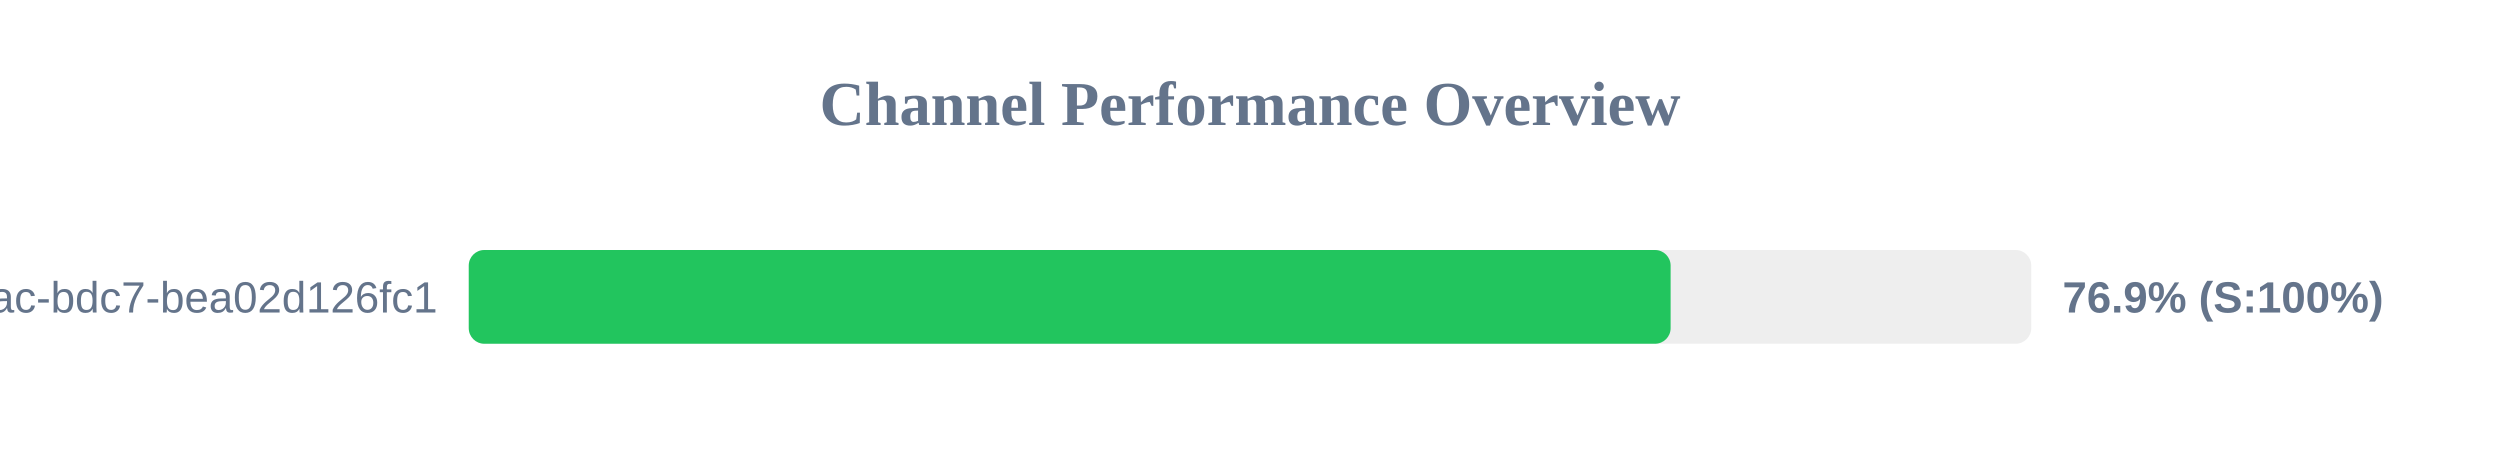
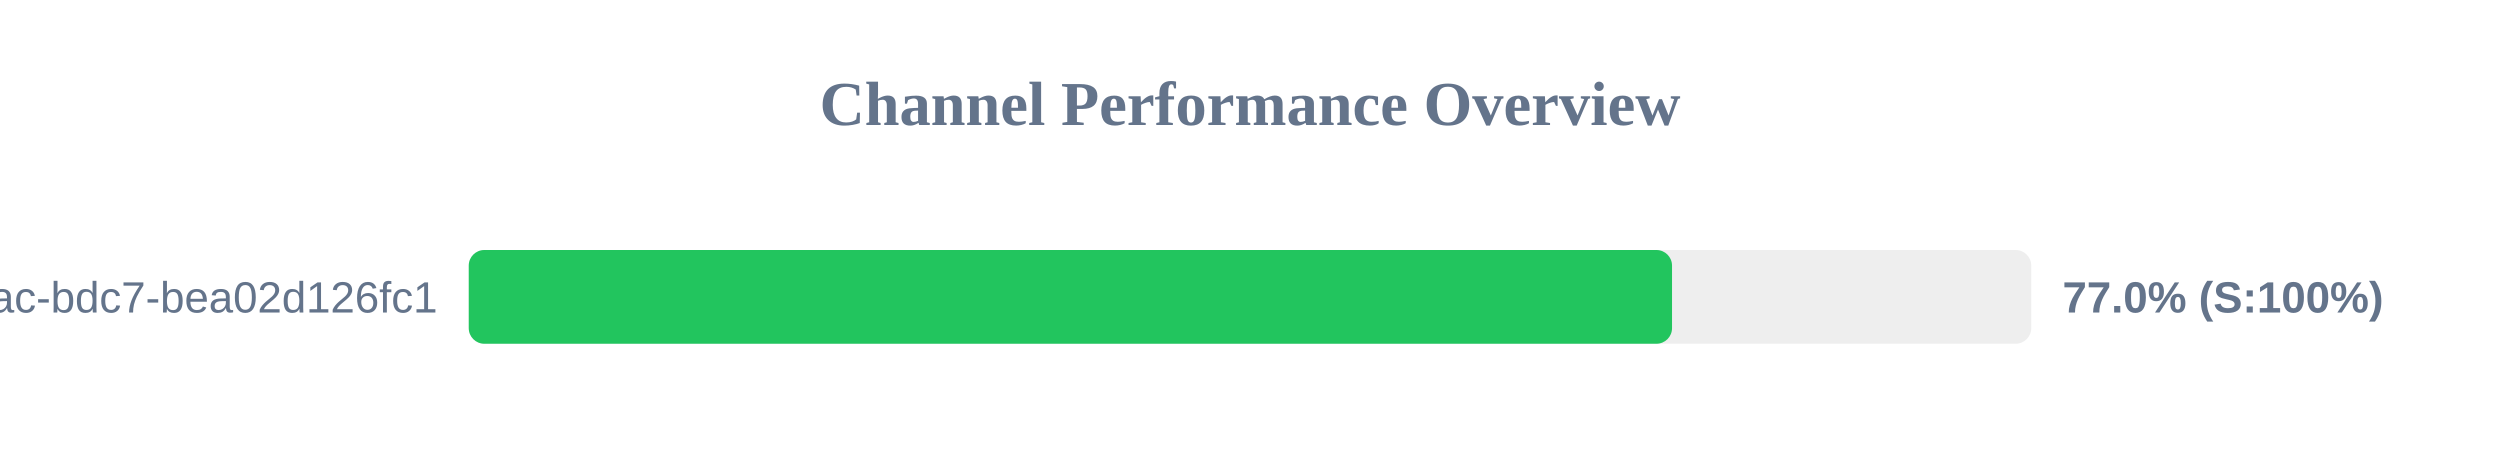
<svg xmlns="http://www.w3.org/2000/svg" width="800" height="150" version="1.1">
  <style>
        .row { font: 14px Arial; fill: #64748b; }
        .score { font: bold 14px Arial; fill: #64748b; }
    </style>
  <text x="400" y="40" text-anchor="middle" font-size="20px" font-weight="bold" fill="#64748b">Channel Performance Overview</text>
  <rect x="150" y="80" width="500" height="30" fill="#eee" rx="5" />
-   <rect x="150" y="80" width="384.6" height="30" fill="#22c55e" rx="5" />
+   <rect x="150" y="80" width="385.05" height="30" fill="#22c55e" rx="5" />
  <text x="140" y="100" text-anchor="end" class="row">?uuid=e31ad3e6-e341-42ac-bdc7-bea02d126fc1</text>
-   <text x="660" y="100" text-anchor="start" class="score">76.9% (S:100%)</text>
+   <text x="660" y="100" text-anchor="start" class="score">77.0% (S:100%)</text>
</svg>
